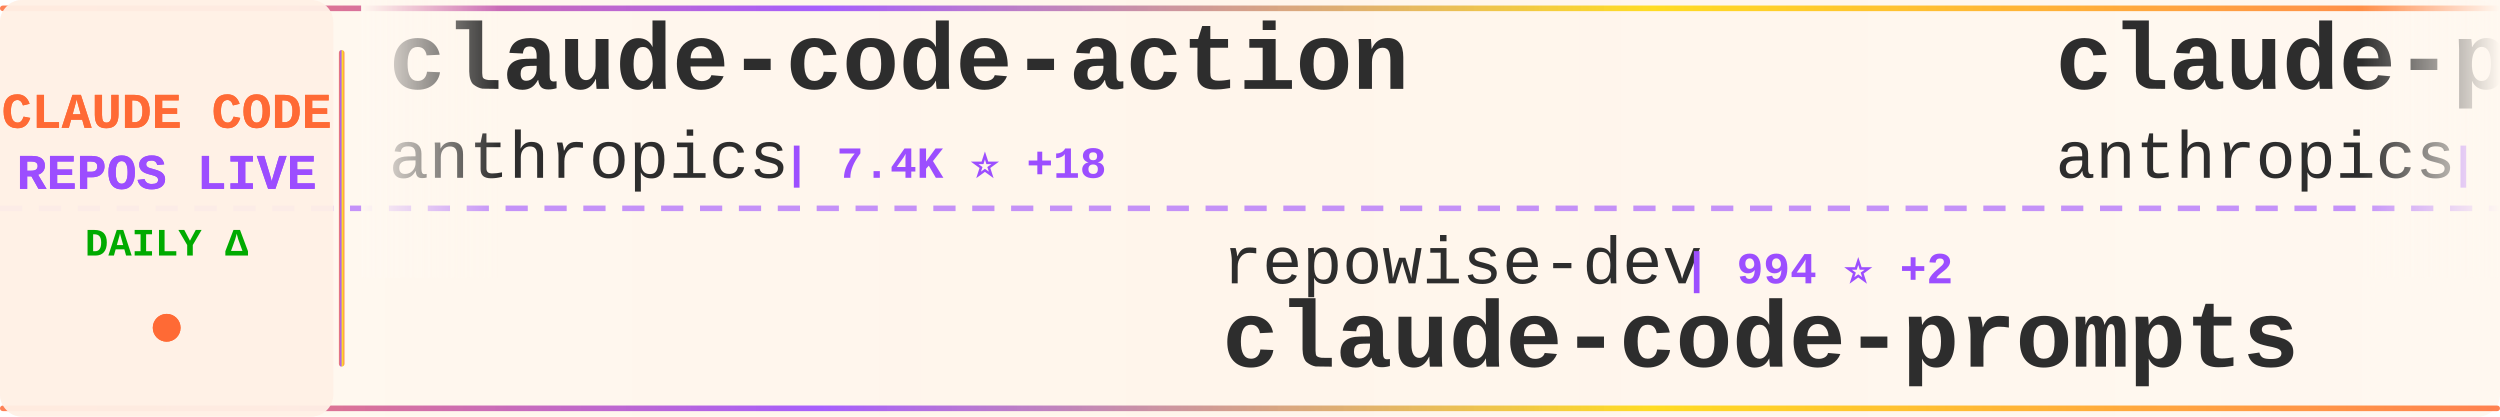
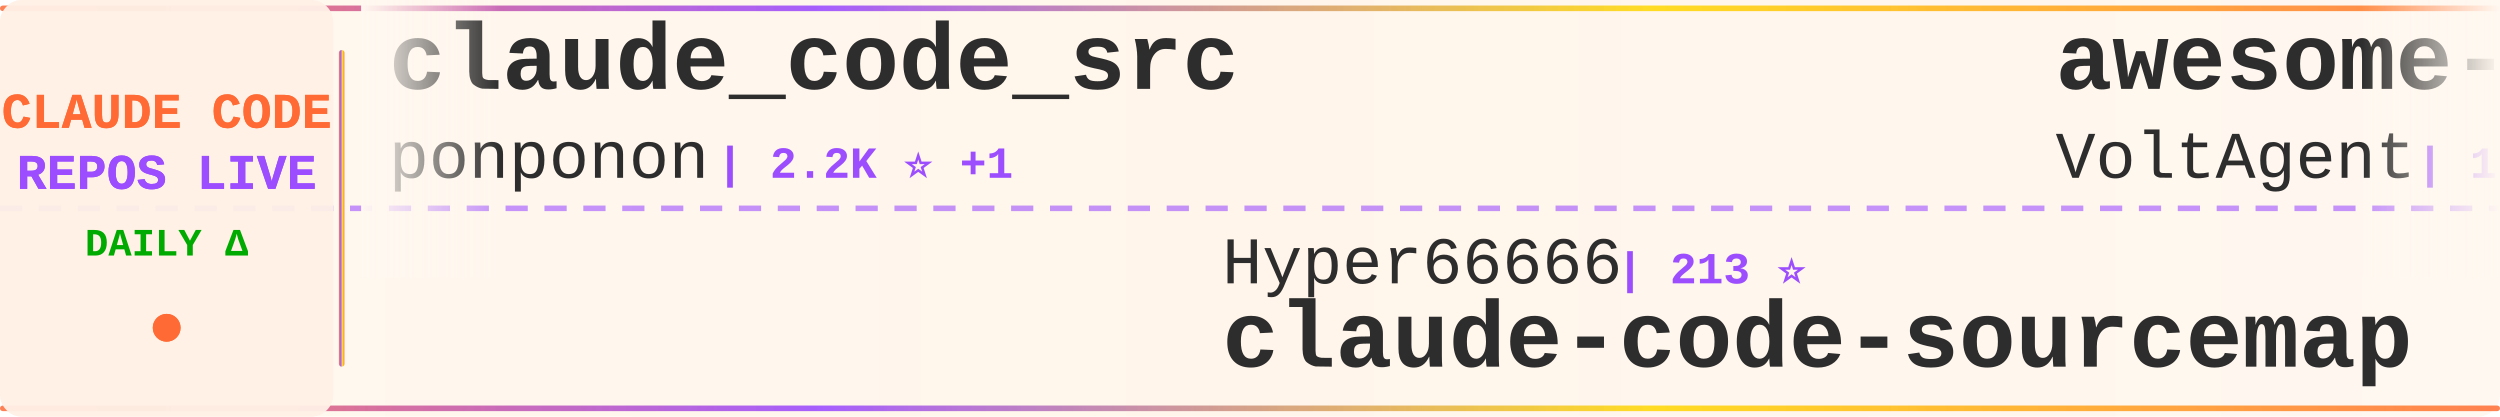
<svg xmlns="http://www.w3.org/2000/svg" width="900" height="150">
  <defs>
    <linearGradient id="tickerBg" x1="0%" y1="0%" x2="100%" y2="0%">
      <stop offset="0%" style="stop-color:#fff8f0;stop-opacity:0.98" />
      <stop offset="50%" style="stop-color:#fff5eb;stop-opacity:1" />
      <stop offset="100%" style="stop-color:#fff8f0;stop-opacity:0.98" />
    </linearGradient>
    <linearGradient id="borderGrad" x1="0%" y1="0%" x2="100%" y2="0%">
      <stop offset="0%" style="stop-color:#FF6B35;stop-opacity:0.85">
        <animate attributeName="stop-opacity" values="0.85;1;0.85" dur="2s" repeatCount="indefinite" />
      </stop>
      <stop offset="33%" style="stop-color:#9C4EFF;stop-opacity:0.9">
        <animate attributeName="stop-opacity" values="0.9;1;0.9" dur="2.2s" repeatCount="indefinite" />
      </stop>
      <stop offset="66%" style="stop-color:#FFD700;stop-opacity:0.85">
        <animate attributeName="stop-opacity" values="0.85;1;0.85" dur="1.8s" repeatCount="indefinite" />
      </stop>
      <stop offset="100%" style="stop-color:#FF6B35;stop-opacity:0.85">
        <animate attributeName="stop-opacity" values="0.85;1;0.85" dur="2s" repeatCount="indefinite" />
      </stop>
    </linearGradient>
    <filter id="textGlow">
      <feGaussianBlur stdDeviation="0.15" result="coloredBlur" />
      <feMerge>
        <feMergeNode in="coloredBlur" />
        <feMergeNode in="SourceGraphic" />
      </feMerge>
    </filter>
    <filter id="metricGlow">
      <feGaussianBlur stdDeviation="0.2" result="coloredBlur" />
      <feMerge>
        <feMergeNode in="coloredBlur" />
        <feMergeNode in="SourceGraphic" />
      </feMerge>
    </filter>
    <linearGradient id="leftFade" x1="0%" y1="0%" x2="100%" y2="0%">
      <stop offset="0%" style="stop-color:#fff8f0;stop-opacity:1" />
      <stop offset="100%" style="stop-color:#fff8f0;stop-opacity:0" />
    </linearGradient>
    <linearGradient id="rightFade" x1="0%" y1="0%" x2="100%" y2="0%">
      <stop offset="0%" style="stop-color:#fff8f0;stop-opacity:0" />
      <stop offset="100%" style="stop-color:#fff8f0;stop-opacity:1" />
    </linearGradient>
  </defs>
  <rect width="900" height="150" fill="url(#tickerBg)" rx="8" />
  <rect x="0" y="2" width="900" height="2" fill="url(#borderGrad)" rx="1" />
  <rect x="0" y="146" width="900" height="2" fill="url(#borderGrad)" rx="1" />
  <line x1="0" y1="75" x2="900" y2="75" stroke="#9C4EFF" stroke-width="2" stroke-dasharray="8 6" opacity="0.6" />
  <rect x="0" y="0" width="120" height="150" fill="#fff0e6" opacity="0.95" rx="8" />
  <text x="60" y="46" font-family="'Courier New', monospace" font-size="18" font-weight="bold" fill="#FF6B35" text-anchor="middle" filter="url(#textGlow)">
    CLAUDE CODE
  </text>
  <text x="60" y="68" font-family="'Courier New', monospace" font-size="18" font-weight="bold" fill="#9C4EFF" text-anchor="middle" filter="url(#textGlow)">
    REPOS LIVE
  </text>
  <text x="60" y="92" font-family="'Courier New', monospace" font-size="14" font-weight="bold" fill="#00aa00" text-anchor="middle">
    DAILY Δ
  </text>
  <circle cx="60" cy="118" r="5" fill="#FF6B35" filter="url(#metricGlow)">
    <animate attributeName="r" values="4;6;4" dur="1.5s" repeatCount="indefinite" />
    <animate attributeName="opacity" values="0.6;1;0.6" dur="1.5s" repeatCount="indefinite" />
  </circle>
  <rect x="122" y="18" width="2" height="114" fill="url(#borderGrad)" rx="1" />
  <clipPath id="tickerClip">
    <rect x="130" y="0" width="770" height="150" />
  </clipPath>
  <g clip-path="url(#tickerClip)">
    <g id="tickerItems">
      <animateTransform attributeName="transform" attributeType="XML" type="translate" from="0 0" to="-3000 0" dur="54s" repeatCount="indefinite" />
      <g transform="translate(0, 0)">
-         <text x="140" y="32" font-family="'Courier New', monospace" font-size="34" font-weight="bold" fill="#2d2d2d">claude-code-action</text>
-         <text x="140" y="64" font-family="'Courier New', monospace" font-size="24" font-weight="normal" fill="#2d2d2d" opacity="1.0">anthropics</text>
-         <text x="282" y="64" font-family="'Courier New', monospace" font-size="16" font-weight="bold" fill="#9C4EFF"> | 7.4K ⭐ +18</text>
+         <text x="140" y="32" font-family="'Courier New', monospace" font-size="34" font-weight="bold" fill="#2d2d2d">claude_code_src</text>
+         <text x="140" y="64" font-family="'Courier New', monospace" font-size="24" font-weight="normal" fill="#2d2d2d" opacity="1.0">ponponon</text>
+         <text x="258" y="64" font-family="'Courier New', monospace" font-size="16" font-weight="bold" fill="#9C4EFF"> | 2.2K ⭐ +1</text>
      </g>
      <g transform="translate(300, 0)">
-         <text x="140" y="102" font-family="'Courier New', monospace" font-size="24" font-weight="normal" fill="#2d2d2d" opacity="1.0">repowise-dev</text>
-         <text x="306" y="102" font-family="'Courier New', monospace" font-size="16" font-weight="bold" fill="#9C4EFF"> | 994 ⭐ +2</text>
-         <text x="140" y="132" font-family="'Courier New', monospace" font-size="34" font-weight="bold" fill="#2d2d2d">claude-code-prompts</text>
+         <text x="140" y="102" font-family="'Courier New', monospace" font-size="24" font-weight="normal" fill="#2d2d2d" opacity="1.0">Hyper66666</text>
+         <text x="282" y="102" font-family="'Courier New', monospace" font-size="16" font-weight="bold" fill="#9C4EFF"> | 213 ⭐</text>
+         <text x="140" y="132" font-family="'Courier New', monospace" font-size="34" font-weight="bold" fill="#2d2d2d">claude-code-sourcemap</text>
      </g>
      <g transform="translate(600, 0)">
+         <text x="140" y="32" font-family="'Courier New', monospace" font-size="34" font-weight="bold" fill="#2d2d2d">awesome-claude-code-suba...</text>
+         <text x="140" y="64" font-family="'Courier New', monospace" font-size="24" font-weight="normal" fill="#2d2d2d" opacity="1.0">VoltAgent</text>
+         <text x="270" y="64" font-family="'Courier New', monospace" font-size="16" font-weight="bold" fill="#9C4EFF"> | 19.3K ⭐ +83</text>
+       </g>
+       <g transform="translate(900, 0)">
+         <text x="140" y="102" font-family="'Courier New', monospace" font-size="24" font-weight="normal" fill="#2d2d2d" opacity="1.0">fuergaosi233</text>
+         <text x="306" y="102" font-family="'Courier New', monospace" font-size="16" font-weight="bold" fill="#9C4EFF"> | 2.6K ⭐ +6</text>
+         <text x="140" y="132" font-family="'Courier New', monospace" font-size="34" font-weight="bold" fill="#2d2d2d">claude-code-proxy</text>
+       </g>
+       <g transform="translate(1200, 0)">
        <text x="140" y="32" font-family="'Courier New', monospace" font-size="34" font-weight="bold" fill="#2d2d2d">claude-plugins-official</text>
        <text x="140" y="64" font-family="'Courier New', monospace" font-size="24" font-weight="normal" fill="#2d2d2d" opacity="1.0">anthropics</text>
-         <text x="282" y="64" font-family="'Courier New', monospace" font-size="16" font-weight="bold" fill="#9C4EFF"> | 18.7K ⭐ +97</text>
-       </g>
-       <g transform="translate(900, 0)">
-         <text x="140" y="102" font-family="'Courier New', monospace" font-size="24" font-weight="normal" fill="#2d2d2d" opacity="1.0">musistudio</text>
-         <text x="282" y="102" font-family="'Courier New', monospace" font-size="16" font-weight="bold" fill="#9C4EFF"> | 33.5K ⭐ +79</text>
-         <text x="140" y="132" font-family="'Courier New', monospace" font-size="34" font-weight="bold" fill="#2d2d2d">claude-code-router</text>
-       </g>
-       <g transform="translate(1200, 0)">
-         <text x="140" y="32" font-family="'Courier New', monospace" font-size="34" font-weight="bold" fill="#2d2d2d">claude-code</text>
-         <text x="140" y="64" font-family="'Courier New', monospace" font-size="24" font-weight="normal" fill="#2d2d2d" opacity="1.0">T-Lab-CUHKSZ</text>
-         <text x="306" y="64" font-family="'Courier New', monospace" font-size="16" font-weight="bold" fill="#9C4EFF"> | 308 ⭐</text>
+         <text x="282" y="64" font-family="'Courier New', monospace" font-size="16" font-weight="bold" fill="#9C4EFF"> | 18.7K ⭐ +104</text>
      </g>
      <g transform="translate(1500, 0)">
-         <text x="140" y="102" font-family="'Courier New', monospace" font-size="24" font-weight="normal" fill="#2d2d2d" opacity="1.0">darcyegb</text>
-         <text x="258" y="102" font-family="'Courier New', monospace" font-size="16" font-weight="bold" fill="#9C4EFF"> | 684 ⭐ +1</text>
-         <text x="140" y="132" font-family="'Courier New', monospace" font-size="34" font-weight="bold" fill="#2d2d2d">ClaudeCodeAgents</text>
+         <text x="140" y="102" font-family="'Courier New', monospace" font-size="24" font-weight="normal" fill="#2d2d2d" opacity="1.0">anthropics</text>
+         <text x="282" y="102" font-family="'Courier New', monospace" font-size="16" font-weight="bold" fill="#9C4EFF"> | 810 ⭐ +4</text>
+         <text x="140" y="132" font-family="'Courier New', monospace" font-size="34" font-weight="bold" fill="#2d2d2d">claude-code-base-action</text>
      </g>
      <g transform="translate(1800, 0)">
-         <text x="140" y="32" font-family="'Courier New', monospace" font-size="34" font-weight="bold" fill="#2d2d2d">claude-code</text>
-         <text x="140" y="64" font-family="'Courier New', monospace" font-size="24" font-weight="normal" fill="#2d2d2d" opacity="1.0">Onewon</text>
-         <text x="234" y="64" font-family="'Courier New', monospace" font-size="16" font-weight="bold" fill="#9C4EFF"> | 179 ⭐</text>
+         <text x="140" y="32" font-family="'Courier New', monospace" font-size="34" font-weight="bold" fill="#2d2d2d">ralph</text>
+         <text x="140" y="64" font-family="'Courier New', monospace" font-size="24" font-weight="normal" fill="#2d2d2d" opacity="1.0">snarktank</text>
+         <text x="270" y="64" font-family="'Courier New', monospace" font-size="16" font-weight="bold" fill="#9C4EFF"> | 18.7K ⭐ +91</text>
      </g>
      <g transform="translate(2100, 0)">
-         <text x="140" y="102" font-family="'Courier New', monospace" font-size="24" font-weight="normal" fill="#2d2d2d" opacity="1.0">liuup</text>
-         <text x="222" y="102" font-family="'Courier New', monospace" font-size="16" font-weight="bold" fill="#9C4EFF"> | 2.3K ⭐ +40</text>
-         <text x="140" y="132" font-family="'Courier New', monospace" font-size="34" font-weight="bold" fill="#2d2d2d">claude-code-analysis</text>
+         <text x="140" y="102" font-family="'Courier New', monospace" font-size="24" font-weight="normal" fill="#2d2d2d" opacity="1.0">ghuntley</text>
+         <text x="258" y="102" font-family="'Courier New', monospace" font-size="16" font-weight="bold" fill="#9C4EFF"> | 975 ⭐</text>
+         <text x="140" y="132" font-family="'Courier New', monospace" font-size="34" font-weight="bold" fill="#2d2d2d">claude-code-source-code-...</text>
      </g>
      <g transform="translate(2400, 0)">
        <text x="140" y="32" font-family="'Courier New', monospace" font-size="34" font-weight="bold" fill="#2d2d2d">claude-code</text>
-         <text x="140" y="64" font-family="'Courier New', monospace" font-size="24" font-weight="normal" fill="#2d2d2d" opacity="1.0">freestylefly</text>
-         <text x="306" y="64" font-family="'Courier New', monospace" font-size="16" font-weight="bold" fill="#9C4EFF"> | 124 ⭐</text>
+         <text x="140" y="64" font-family="'Courier New', monospace" font-size="24" font-weight="normal" fill="#2d2d2d" opacity="1.0">T-Lab-CUHKSZ</text>
+         <text x="306" y="64" font-family="'Courier New', monospace" font-size="16" font-weight="bold" fill="#9C4EFF"> | 309 ⭐ +1</text>
      </g>
      <g transform="translate(2700, 0)">
-         <text x="140" y="102" font-family="'Courier New', monospace" font-size="24" font-weight="normal" fill="#2d2d2d" opacity="1.0">RichardAtCT</text>
-         <text x="294" y="102" font-family="'Courier New', monospace" font-size="16" font-weight="bold" fill="#9C4EFF"> | 2.5K ⭐ +8</text>
-         <text x="140" y="132" font-family="'Courier New', monospace" font-size="34" font-weight="bold" fill="#2d2d2d">claude-code-telegram</text>
+         <text x="140" y="102" font-family="'Courier New', monospace" font-size="24" font-weight="normal" fill="#2d2d2d" opacity="1.0">lorryjovens-hub</text>
+         <text x="342" y="102" font-family="'Courier New', monospace" font-size="16" font-weight="bold" fill="#9C4EFF"> | 1.5K ⭐ +3</text>
+         <text x="140" y="132" font-family="'Courier New', monospace" font-size="34" font-weight="bold" fill="#2d2d2d">claude-code-rust</text>
      </g>
      <g transform="translate(3000, 0)">
-         <text x="140" y="32" font-family="'Courier New', monospace" font-size="34" font-weight="bold" fill="#2d2d2d">claude-code-action</text>
-         <text x="140" y="64" font-family="'Courier New', monospace" font-size="24" font-weight="normal" fill="#2d2d2d" opacity="1.0">anthropics</text>
-         <text x="282" y="64" font-family="'Courier New', monospace" font-size="16" font-weight="bold" fill="#9C4EFF"> | 7.4K ⭐ +18</text>
+         <text x="140" y="32" font-family="'Courier New', monospace" font-size="34" font-weight="bold" fill="#2d2d2d">claude_code_src</text>
+         <text x="140" y="64" font-family="'Courier New', monospace" font-size="24" font-weight="normal" fill="#2d2d2d" opacity="1.0">ponponon</text>
+         <text x="258" y="64" font-family="'Courier New', monospace" font-size="16" font-weight="bold" fill="#9C4EFF"> | 2.2K ⭐ +1</text>
      </g>
      <g transform="translate(3300, 0)">
-         <text x="140" y="102" font-family="'Courier New', monospace" font-size="24" font-weight="normal" fill="#2d2d2d" opacity="1.0">repowise-dev</text>
-         <text x="306" y="102" font-family="'Courier New', monospace" font-size="16" font-weight="bold" fill="#9C4EFF"> | 994 ⭐ +2</text>
-         <text x="140" y="132" font-family="'Courier New', monospace" font-size="34" font-weight="bold" fill="#2d2d2d">claude-code-prompts</text>
+         <text x="140" y="102" font-family="'Courier New', monospace" font-size="24" font-weight="normal" fill="#2d2d2d" opacity="1.0">Hyper66666</text>
+         <text x="282" y="102" font-family="'Courier New', monospace" font-size="16" font-weight="bold" fill="#9C4EFF"> | 213 ⭐</text>
+         <text x="140" y="132" font-family="'Courier New', monospace" font-size="34" font-weight="bold" fill="#2d2d2d">claude-code-sourcemap</text>
      </g>
      <g transform="translate(3600, 0)">
-         <text x="140" y="32" font-family="'Courier New', monospace" font-size="34" font-weight="bold" fill="#2d2d2d">claude-plugins-official</text>
-         <text x="140" y="64" font-family="'Courier New', monospace" font-size="24" font-weight="normal" fill="#2d2d2d" opacity="1.0">anthropics</text>
-         <text x="282" y="64" font-family="'Courier New', monospace" font-size="16" font-weight="bold" fill="#9C4EFF"> | 18.7K ⭐ +97</text>
+         <text x="140" y="32" font-family="'Courier New', monospace" font-size="34" font-weight="bold" fill="#2d2d2d">awesome-claude-code-suba...</text>
+         <text x="140" y="64" font-family="'Courier New', monospace" font-size="24" font-weight="normal" fill="#2d2d2d" opacity="1.0">VoltAgent</text>
+         <text x="270" y="64" font-family="'Courier New', monospace" font-size="16" font-weight="bold" fill="#9C4EFF"> | 19.3K ⭐ +83</text>
      </g>
      <g transform="translate(3900, 0)">
-         <text x="140" y="102" font-family="'Courier New', monospace" font-size="24" font-weight="normal" fill="#2d2d2d" opacity="1.0">musistudio</text>
-         <text x="282" y="102" font-family="'Courier New', monospace" font-size="16" font-weight="bold" fill="#9C4EFF"> | 33.5K ⭐ +79</text>
-         <text x="140" y="132" font-family="'Courier New', monospace" font-size="34" font-weight="bold" fill="#2d2d2d">claude-code-router</text>
+         <text x="140" y="102" font-family="'Courier New', monospace" font-size="24" font-weight="normal" fill="#2d2d2d" opacity="1.0">fuergaosi233</text>
+         <text x="306" y="102" font-family="'Courier New', monospace" font-size="16" font-weight="bold" fill="#9C4EFF"> | 2.6K ⭐ +6</text>
+         <text x="140" y="132" font-family="'Courier New', monospace" font-size="34" font-weight="bold" fill="#2d2d2d">claude-code-proxy</text>
      </g>
    </g>
  </g>
  <rect x="130" y="0" width="50" height="100" fill="url(#leftFade)" />
  <rect x="850" y="0" width="50" height="100" fill="url(#rightFade)" />
</svg>
